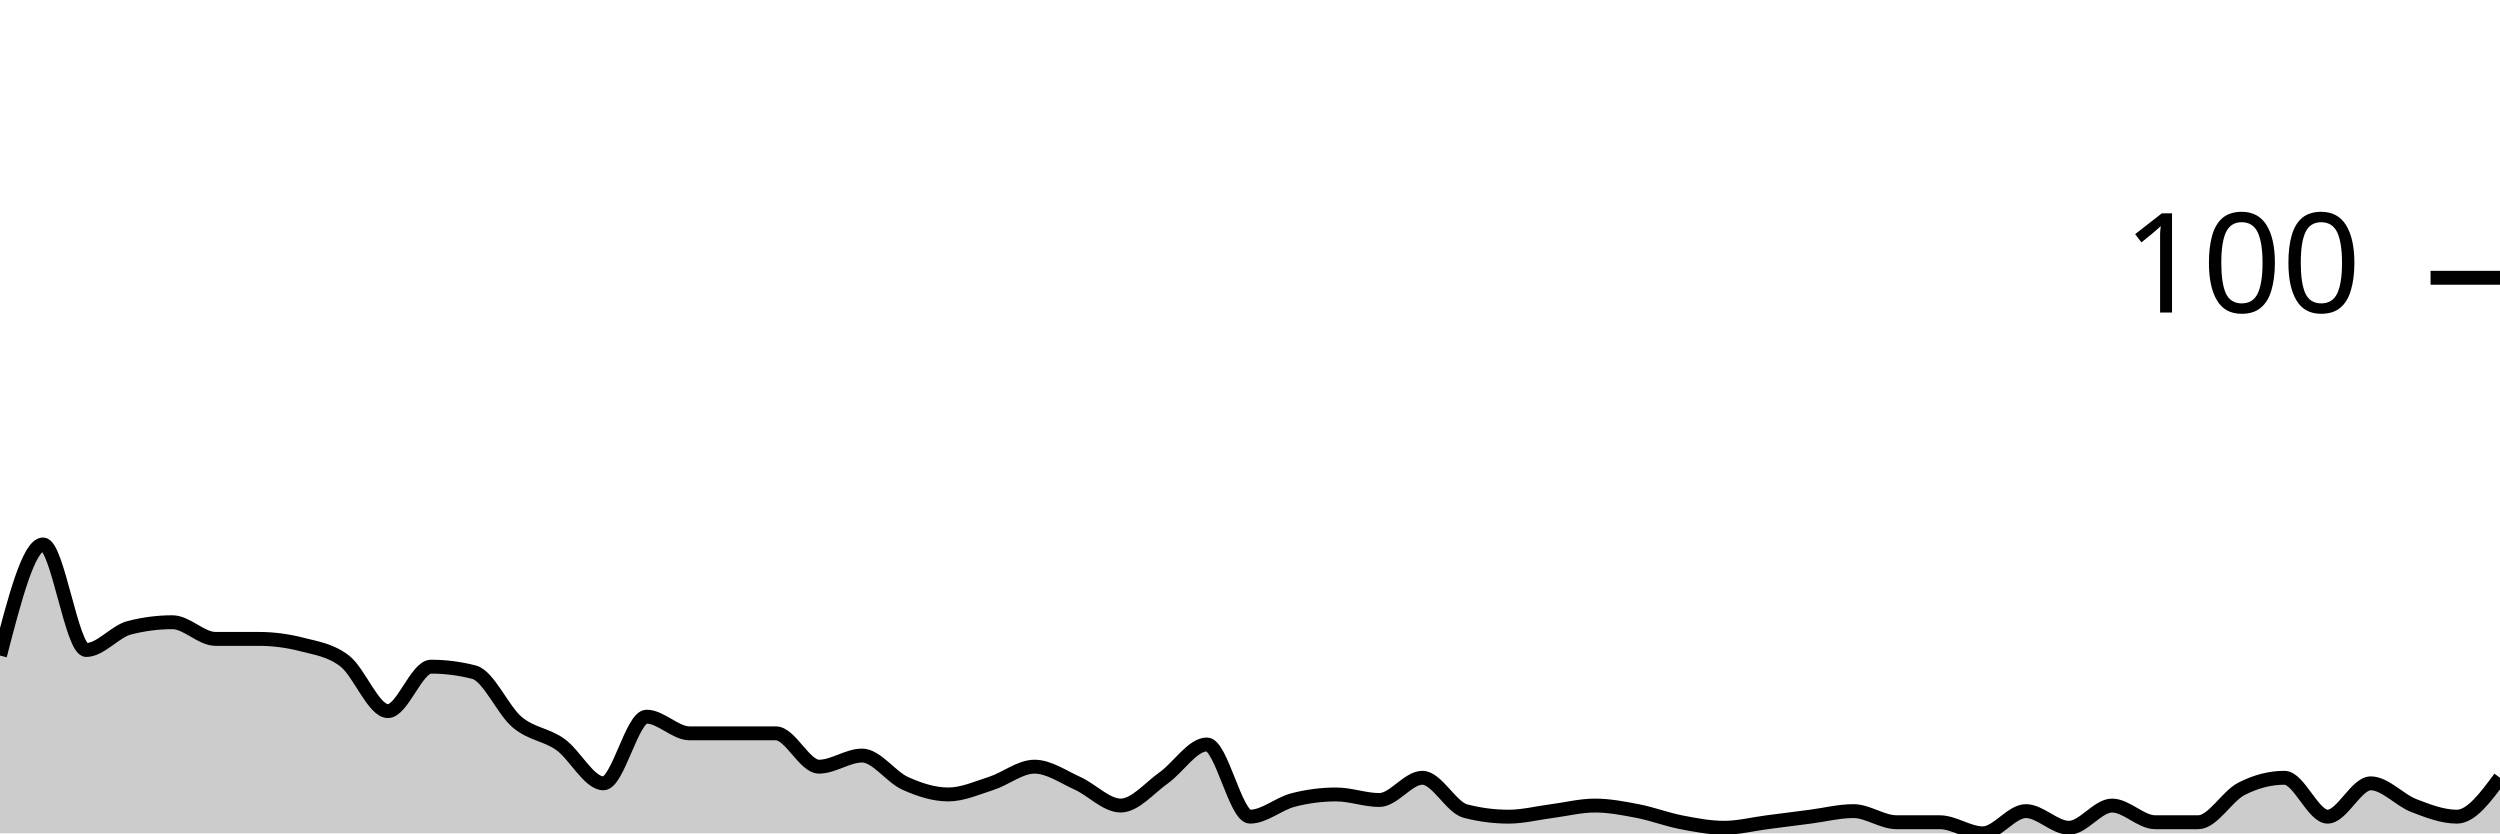
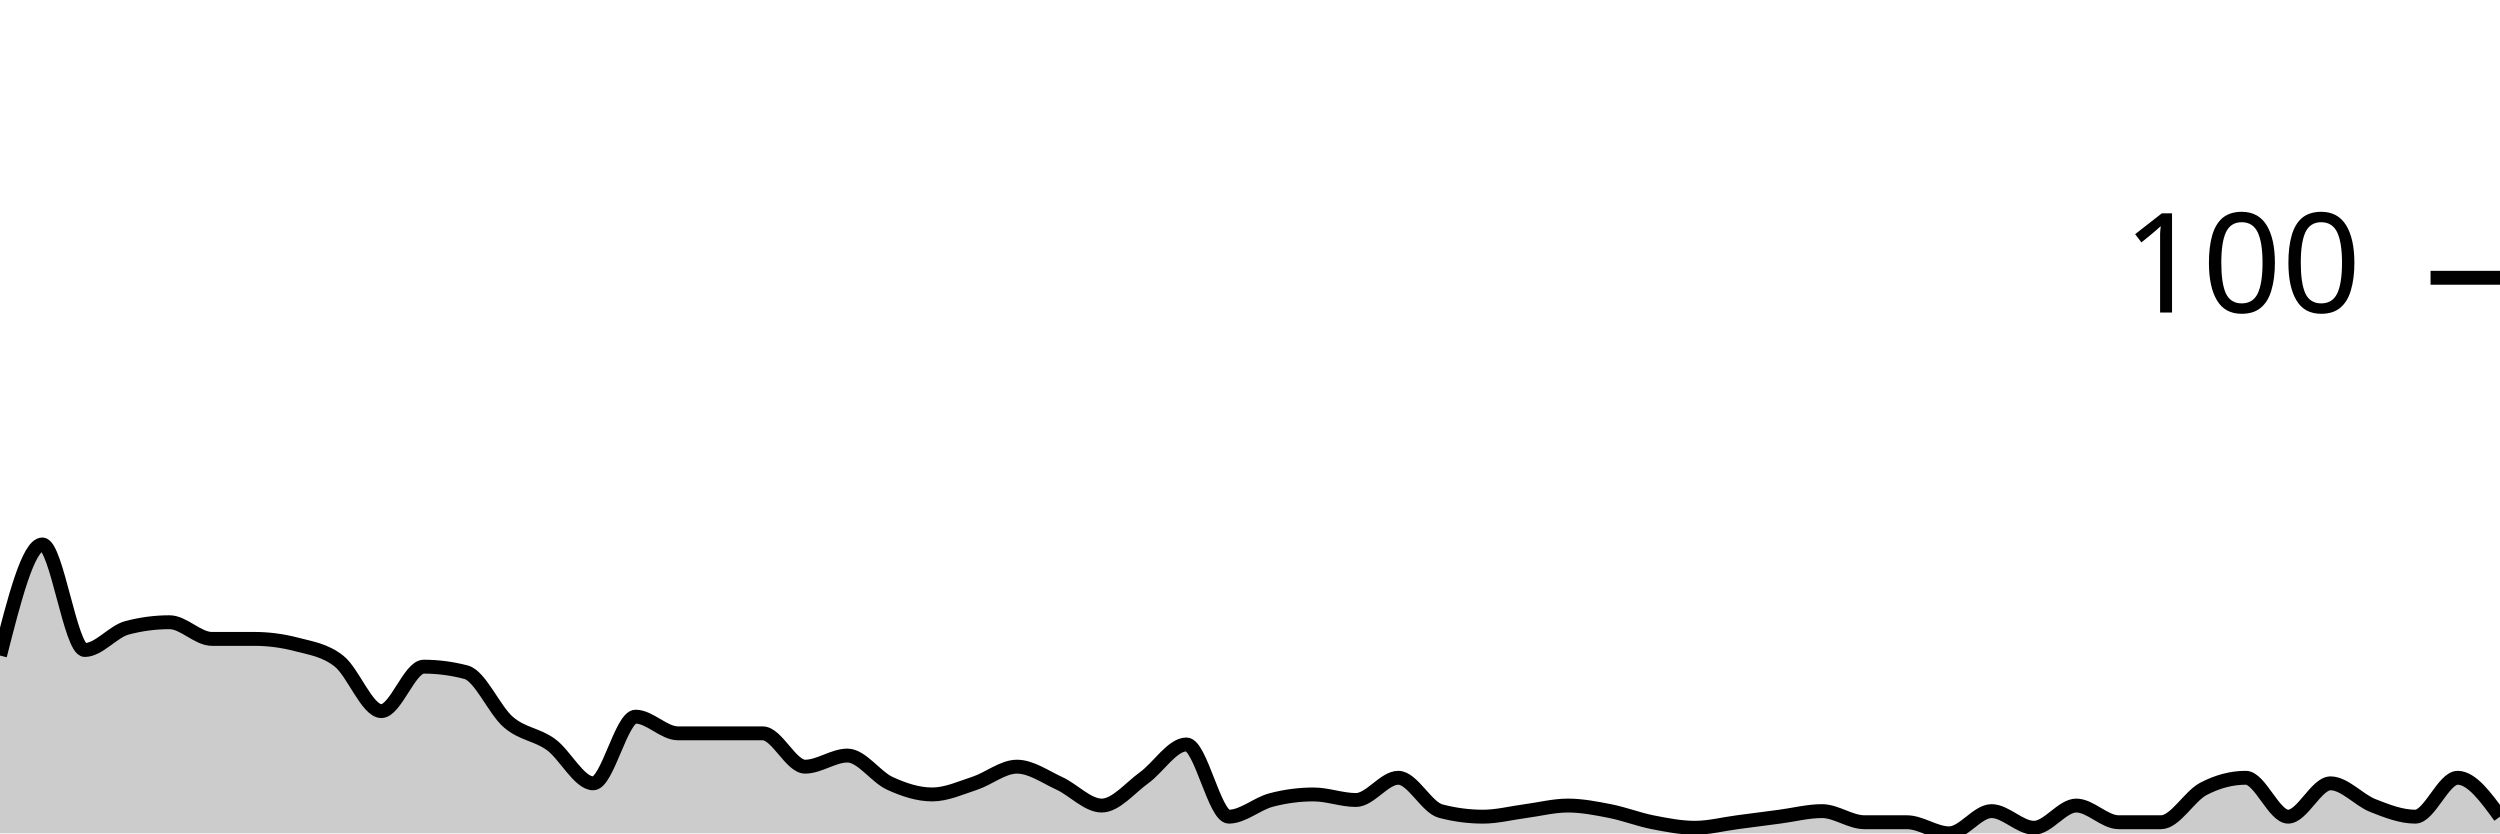
<svg xmlns="http://www.w3.org/2000/svg" viewBox="0 0 180 60">
  <g transform="translate(0,20)">
-     <path class="area" fill="rgba(0, 0, 0, 0.2)" d="M0,27.2C1.034,23.2,2.069,19.2,3.103,19.2C4.138,19.2,5.172,26.8,6.207,26.8C7.241,26.8,8.276,25.467,9.31,25.2C10.345,24.933,11.379,24.8,12.414,24.8C13.448,24.8,14.483,26,15.517,26C16.552,26,17.586,26,18.621,26C19.655,26,20.69,26.133,21.724,26.4C22.759,26.667,23.793,26.8,24.828,27.6C25.862,28.4,26.897,31.2,27.931,31.2C28.966,31.2,30,28,31.034,28C32.069,28,33.103,28.133,34.138,28.4C35.172,28.667,36.207,31.133,37.241,32C38.276,32.867,39.31,32.867,40.345,33.6C41.379,34.333,42.414,36.4,43.448,36.4C44.483,36.4,45.517,31.6,46.552,31.6C47.586,31.6,48.621,32.8,49.655,32.8C50.69,32.8,51.724,32.8,52.759,32.8C53.793,32.8,54.828,32.8,55.862,32.8C56.897,32.8,57.931,35.2,58.966,35.2C60,35.2,61.034,34.4,62.069,34.4C63.103,34.4,64.138,35.933,65.172,36.4C66.207,36.867,67.241,37.2,68.276,37.2C69.31,37.2,70.345,36.733,71.379,36.4C72.414,36.067,73.448,35.2,74.483,35.2C75.517,35.2,76.552,35.933,77.586,36.4C78.621,36.867,79.655,38,80.69,38C81.724,38,82.759,36.733,83.793,36C84.828,35.267,85.862,33.6,86.897,33.6C87.931,33.6,88.966,38.8,90,38.8C91.034,38.8,92.069,37.867,93.103,37.6C94.138,37.333,95.172,37.2,96.207,37.2C97.241,37.2,98.276,37.6,99.31,37.6C100.345,37.6,101.379,36,102.414,36C103.448,36,104.483,38.133,105.517,38.4C106.552,38.667,107.586,38.8,108.621,38.8C109.655,38.8,110.69,38.533,111.724,38.4C112.759,38.267,113.793,38,114.828,38C115.862,38,116.897,38.2,117.931,38.4C118.966,38.6,120,39,121.034,39.2C122.069,39.4,123.103,39.6,124.138,39.6C125.172,39.6,126.207,39.333,127.241,39.2C128.276,39.067,129.31,38.933,130.345,38.8C131.379,38.667,132.414,38.4,133.448,38.4C134.483,38.4,135.517,39.2,136.552,39.2C137.586,39.2,138.621,39.2,139.655,39.2C140.69,39.2,141.724,40,142.759,40C143.793,40,144.828,38.4,145.862,38.4C146.897,38.4,147.931,39.6,148.966,39.6C150,39.6,151.034,38,152.069,38C153.103,38,154.138,39.2,155.172,39.2C156.207,39.2,157.241,39.2,158.276,39.2C159.31,39.2,160.345,37.333,161.379,36.8C162.414,36.267,163.448,36,164.483,36C165.517,36,166.552,38.8,167.586,38.8C168.621,38.8,169.655,36.4,170.69,36.4C171.724,36.4,172.759,37.6,173.793,38C174.828,38.4,175.862,38.8,176.897,38.8C177.931,38.8,178.966,37.4,180,36L180,40C178.966,40,177.931,40,176.897,40C175.862,40,174.828,40,173.793,40C172.759,40,171.724,40,170.69,40C169.655,40,168.621,40,167.586,40C166.552,40,165.517,40,164.483,40C163.448,40,162.414,40,161.379,40C160.345,40,159.31,40,158.276,40C157.241,40,156.207,40,155.172,40C154.138,40,153.103,40,152.069,40C151.034,40,150,40,148.966,40C147.931,40,146.897,40,145.862,40C144.828,40,143.793,40,142.759,40C141.724,40,140.69,40,139.655,40C138.621,40,137.586,40,136.552,40C135.517,40,134.483,40,133.448,40C132.414,40,131.379,40,130.345,40C129.31,40,128.276,40,127.241,40C126.207,40,125.172,40,124.138,40C123.103,40,122.069,40,121.034,40C120,40,118.966,40,117.931,40C116.897,40,115.862,40,114.828,40C113.793,40,112.759,40,111.724,40C110.69,40,109.655,40,108.621,40C107.586,40,106.552,40,105.517,40C104.483,40,103.448,40,102.414,40C101.379,40,100.345,40,99.31,40C98.276,40,97.241,40,96.207,40C95.172,40,94.138,40,93.103,40C92.069,40,91.034,40,90,40C88.966,40,87.931,40,86.897,40C85.862,40,84.828,40,83.793,40C82.759,40,81.724,40,80.69,40C79.655,40,78.621,40,77.586,40C76.552,40,75.517,40,74.483,40C73.448,40,72.414,40,71.379,40C70.345,40,69.31,40,68.276,40C67.241,40,66.207,40,65.172,40C64.138,40,63.103,40,62.069,40C61.034,40,60,40,58.966,40C57.931,40,56.897,40,55.862,40C54.828,40,53.793,40,52.759,40C51.724,40,50.69,40,49.655,40C48.621,40,47.586,40,46.552,40C45.517,40,44.483,40,43.448,40C42.414,40,41.379,40,40.345,40C39.31,40,38.276,40,37.241,40C36.207,40,35.172,40,34.138,40C33.103,40,32.069,40,31.034,40C30,40,28.966,40,27.931,40C26.897,40,25.862,40,24.828,40C23.793,40,22.759,40,21.724,40C20.69,40,19.655,40,18.621,40C17.586,40,16.552,40,15.517,40C14.483,40,13.448,40,12.414,40C11.379,40,10.345,40,9.31,40C8.276,40,7.241,40,6.207,40C5.172,40,4.138,40,3.103,40C2.069,40,1.034,40,0,40Z" />
-     <path class="line" stroke="black" fill="none" d="M0,27.2C1.034,23.2,2.069,19.2,3.103,19.2C4.138,19.2,5.172,26.8,6.207,26.8C7.241,26.8,8.276,25.467,9.31,25.2C10.345,24.933,11.379,24.8,12.414,24.8C13.448,24.8,14.483,26,15.517,26C16.552,26,17.586,26,18.621,26C19.655,26,20.69,26.133,21.724,26.4C22.759,26.667,23.793,26.8,24.828,27.6C25.862,28.4,26.897,31.2,27.931,31.2C28.966,31.2,30,28,31.034,28C32.069,28,33.103,28.133,34.138,28.4C35.172,28.667,36.207,31.133,37.241,32C38.276,32.867,39.31,32.867,40.345,33.6C41.379,34.333,42.414,36.4,43.448,36.4C44.483,36.4,45.517,31.6,46.552,31.6C47.586,31.6,48.621,32.8,49.655,32.8C50.69,32.8,51.724,32.8,52.759,32.8C53.793,32.8,54.828,32.8,55.862,32.8C56.897,32.8,57.931,35.2,58.966,35.2C60,35.2,61.034,34.4,62.069,34.4C63.103,34.4,64.138,35.933,65.172,36.4C66.207,36.867,67.241,37.2,68.276,37.2C69.31,37.2,70.345,36.733,71.379,36.4C72.414,36.067,73.448,35.2,74.483,35.2C75.517,35.2,76.552,35.933,77.586,36.4C78.621,36.867,79.655,38,80.69,38C81.724,38,82.759,36.733,83.793,36C84.828,35.267,85.862,33.6,86.897,33.6C87.931,33.6,88.966,38.8,90,38.8C91.034,38.8,92.069,37.867,93.103,37.6C94.138,37.333,95.172,37.2,96.207,37.2C97.241,37.2,98.276,37.6,99.31,37.6C100.345,37.6,101.379,36,102.414,36C103.448,36,104.483,38.133,105.517,38.4C106.552,38.667,107.586,38.8,108.621,38.8C109.655,38.8,110.69,38.533,111.724,38.4C112.759,38.267,113.793,38,114.828,38C115.862,38,116.897,38.2,117.931,38.4C118.966,38.6,120,39,121.034,39.2C122.069,39.4,123.103,39.6,124.138,39.6C125.172,39.6,126.207,39.333,127.241,39.2C128.276,39.067,129.31,38.933,130.345,38.8C131.379,38.667,132.414,38.4,133.448,38.4C134.483,38.4,135.517,39.2,136.552,39.2C137.586,39.2,138.621,39.2,139.655,39.2C140.69,39.2,141.724,40,142.759,40C143.793,40,144.828,38.4,145.862,38.4C146.897,38.4,147.931,39.6,148.966,39.6C150,39.6,151.034,38,152.069,38C153.103,38,154.138,39.2,155.172,39.2C156.207,39.2,157.241,39.2,158.276,39.2C159.31,39.2,160.345,37.333,161.379,36.8C162.414,36.267,163.448,36,164.483,36C165.517,36,166.552,38.8,167.586,38.8C168.621,38.8,169.655,36.4,170.69,36.4C171.724,36.4,172.759,37.6,173.793,38C174.828,38.4,175.862,38.8,176.897,38.8C177.931,38.8,178.966,37.4,180,36" />
+     <path class="area" fill="rgba(0, 0, 0, 0.2)" d="M0,27.2C1.017,23.2,2.034,19.2,3.051,19.2C4.068,19.2,5.085,26.8,6.102,26.8C7.119,26.8,8.136,25.467,9.153,25.2C10.169,24.933,11.186,24.8,12.203,24.8C13.22,24.8,14.237,26,15.254,26C16.271,26,17.288,26,18.305,26C19.322,26,20.339,26.133,21.356,26.4C22.373,26.667,23.39,26.8,24.407,27.6C25.424,28.4,26.441,31.2,27.458,31.2C28.475,31.2,29.492,28,30.508,28C31.525,28,32.542,28.133,33.559,28.4C34.576,28.667,35.593,31.133,36.61,32C37.627,32.867,38.644,32.867,39.661,33.6C40.678,34.333,41.695,36.4,42.712,36.4C43.729,36.4,44.746,31.6,45.763,31.6C46.78,31.6,47.797,32.8,48.814,32.8C49.831,32.8,50.847,32.8,51.864,32.8C52.881,32.8,53.898,32.8,54.915,32.8C55.932,32.8,56.949,35.2,57.966,35.2C58.983,35.2,60,34.4,61.017,34.4C62.034,34.4,63.051,35.933,64.068,36.4C65.085,36.867,66.102,37.2,67.119,37.2C68.136,37.2,69.153,36.733,70.169,36.4C71.186,36.067,72.203,35.2,73.22,35.2C74.237,35.2,75.254,35.933,76.271,36.4C77.288,36.867,78.305,38,79.322,38C80.339,38,81.356,36.733,82.373,36C83.39,35.267,84.407,33.6,85.424,33.6C86.441,33.6,87.458,38.8,88.475,38.8C89.492,38.8,90.508,37.867,91.525,37.6C92.542,37.333,93.559,37.2,94.576,37.2C95.593,37.2,96.61,37.6,97.627,37.6C98.644,37.6,99.661,36,100.678,36C101.695,36,102.712,38.133,103.729,38.4C104.746,38.667,105.763,38.8,106.78,38.8C107.797,38.8,108.814,38.533,109.831,38.4C110.847,38.267,111.864,38,112.881,38C113.898,38,114.915,38.2,115.932,38.4C116.949,38.6,117.966,39,118.983,39.2C120,39.4,121.017,39.6,122.034,39.6C123.051,39.6,124.068,39.333,125.085,39.2C126.102,39.067,127.119,38.933,128.136,38.8C129.153,38.667,130.169,38.4,131.186,38.4C132.203,38.4,133.22,39.2,134.237,39.2C135.254,39.2,136.271,39.2,137.288,39.2C138.305,39.2,139.322,40,140.339,40C141.356,40,142.373,38.4,143.39,38.4C144.407,38.4,145.424,39.6,146.441,39.6C147.458,39.6,148.475,38,149.492,38C150.508,38,151.525,39.2,152.542,39.2C153.559,39.2,154.576,39.2,155.593,39.2C156.61,39.2,157.627,37.333,158.644,36.8C159.661,36.267,160.678,36,161.695,36C162.712,36,163.729,38.8,164.746,38.8C165.763,38.8,166.78,36.4,167.797,36.4C168.814,36.4,169.831,37.6,170.847,38C171.864,38.4,172.881,38.8,173.898,38.8C174.915,38.8,175.932,36,176.949,36C177.966,36,178.983,37.4,180,38.8L180,40C178.983,40,177.966,40,176.949,40C175.932,40,174.915,40,173.898,40C172.881,40,171.864,40,170.847,40C169.831,40,168.814,40,167.797,40C166.78,40,165.763,40,164.746,40C163.729,40,162.712,40,161.695,40C160.678,40,159.661,40,158.644,40C157.627,40,156.61,40,155.593,40C154.576,40,153.559,40,152.542,40C151.525,40,150.508,40,149.492,40C148.475,40,147.458,40,146.441,40C145.424,40,144.407,40,143.39,40C142.373,40,141.356,40,140.339,40C139.322,40,138.305,40,137.288,40C136.271,40,135.254,40,134.237,40C133.22,40,132.203,40,131.186,40C130.169,40,129.153,40,128.136,40C127.119,40,126.102,40,125.085,40C124.068,40,123.051,40,122.034,40C121.017,40,120,40,118.983,40C117.966,40,116.949,40,115.932,40C114.915,40,113.898,40,112.881,40C111.864,40,110.847,40,109.831,40C108.814,40,107.797,40,106.78,40C105.763,40,104.746,40,103.729,40C102.712,40,101.695,40,100.678,40C99.661,40,98.644,40,97.627,40C96.61,40,95.593,40,94.576,40C93.559,40,92.542,40,91.525,40C90.508,40,89.492,40,88.475,40C87.458,40,86.441,40,85.424,40C84.407,40,83.39,40,82.373,40C81.356,40,80.339,40,79.322,40C78.305,40,77.288,40,76.271,40C75.254,40,74.237,40,73.22,40C72.203,40,71.186,40,70.169,40C69.153,40,68.136,40,67.119,40C66.102,40,65.085,40,64.068,40C63.051,40,62.034,40,61.017,40C60,40,58.983,40,57.966,40C56.949,40,55.932,40,54.915,40C53.898,40,52.881,40,51.864,40C50.847,40,49.831,40,48.814,40C47.797,40,46.78,40,45.763,40C44.746,40,43.729,40,42.712,40C41.695,40,40.678,40,39.661,40C38.644,40,37.627,40,36.61,40C35.593,40,34.576,40,33.559,40C32.542,40,31.525,40,30.508,40C29.492,40,28.475,40,27.458,40C26.441,40,25.424,40,24.407,40C23.39,40,22.373,40,21.356,40C20.339,40,19.322,40,18.305,40C17.288,40,16.271,40,15.254,40C14.237,40,13.22,40,12.203,40C11.186,40,10.169,40,9.153,40C8.136,40,7.119,40,6.102,40C5.085,40,4.068,40,3.051,40C2.034,40,1.017,40,0,40Z" />
+     <path class="line" stroke="black" fill="none" d="M0,27.2C1.017,23.2,2.034,19.2,3.051,19.2C4.068,19.2,5.085,26.8,6.102,26.8C7.119,26.8,8.136,25.467,9.153,25.2C10.169,24.933,11.186,24.8,12.203,24.8C13.22,24.8,14.237,26,15.254,26C16.271,26,17.288,26,18.305,26C19.322,26,20.339,26.133,21.356,26.4C22.373,26.667,23.39,26.8,24.407,27.6C25.424,28.4,26.441,31.2,27.458,31.2C28.475,31.2,29.492,28,30.508,28C31.525,28,32.542,28.133,33.559,28.4C34.576,28.667,35.593,31.133,36.61,32C37.627,32.867,38.644,32.867,39.661,33.6C40.678,34.333,41.695,36.4,42.712,36.4C43.729,36.4,44.746,31.6,45.763,31.6C46.78,31.6,47.797,32.8,48.814,32.8C49.831,32.8,50.847,32.8,51.864,32.8C52.881,32.8,53.898,32.8,54.915,32.8C55.932,32.8,56.949,35.2,57.966,35.2C58.983,35.2,60,34.4,61.017,34.4C62.034,34.4,63.051,35.933,64.068,36.4C65.085,36.867,66.102,37.2,67.119,37.2C68.136,37.2,69.153,36.733,70.169,36.4C71.186,36.067,72.203,35.2,73.22,35.2C74.237,35.2,75.254,35.933,76.271,36.4C77.288,36.867,78.305,38,79.322,38C80.339,38,81.356,36.733,82.373,36C83.39,35.267,84.407,33.6,85.424,33.6C86.441,33.6,87.458,38.8,88.475,38.8C89.492,38.8,90.508,37.867,91.525,37.6C92.542,37.333,93.559,37.2,94.576,37.2C95.593,37.2,96.61,37.6,97.627,37.6C98.644,37.6,99.661,36,100.678,36C101.695,36,102.712,38.133,103.729,38.4C104.746,38.667,105.763,38.8,106.78,38.8C107.797,38.8,108.814,38.533,109.831,38.4C110.847,38.267,111.864,38,112.881,38C113.898,38,114.915,38.2,115.932,38.4C116.949,38.6,117.966,39,118.983,39.2C120,39.4,121.017,39.6,122.034,39.6C123.051,39.6,124.068,39.333,125.085,39.2C126.102,39.067,127.119,38.933,128.136,38.8C129.153,38.667,130.169,38.4,131.186,38.4C132.203,38.4,133.22,39.2,134.237,39.2C135.254,39.2,136.271,39.2,137.288,39.2C138.305,39.2,139.322,40,140.339,40C141.356,40,142.373,38.4,143.39,38.4C144.407,38.4,145.424,39.6,146.441,39.6C147.458,39.6,148.475,38,149.492,38C150.508,38,151.525,39.2,152.542,39.2C153.559,39.2,154.576,39.2,155.593,39.2C156.61,39.2,157.627,37.333,158.644,36.8C159.661,36.267,160.678,36,161.695,36C162.712,36,163.729,38.8,164.746,38.8C165.763,38.8,166.78,36.4,167.797,36.4C168.814,36.4,169.831,37.6,170.847,38C171.864,38.4,172.881,38.8,173.898,38.8C174.915,38.8,175.932,36,176.949,36C177.966,36,178.983,37.4,180,38.8" />
    <path class="axis-ceiling" stroke-width="1" stroke="black" fill="none" d="M175,0L180,0" />
    <text class="axis-ceiling-label" font-family="sans-serif" text-anchor="end" font-size="10px" x="170" y="2.5">100</text>
  </g>
</svg>
